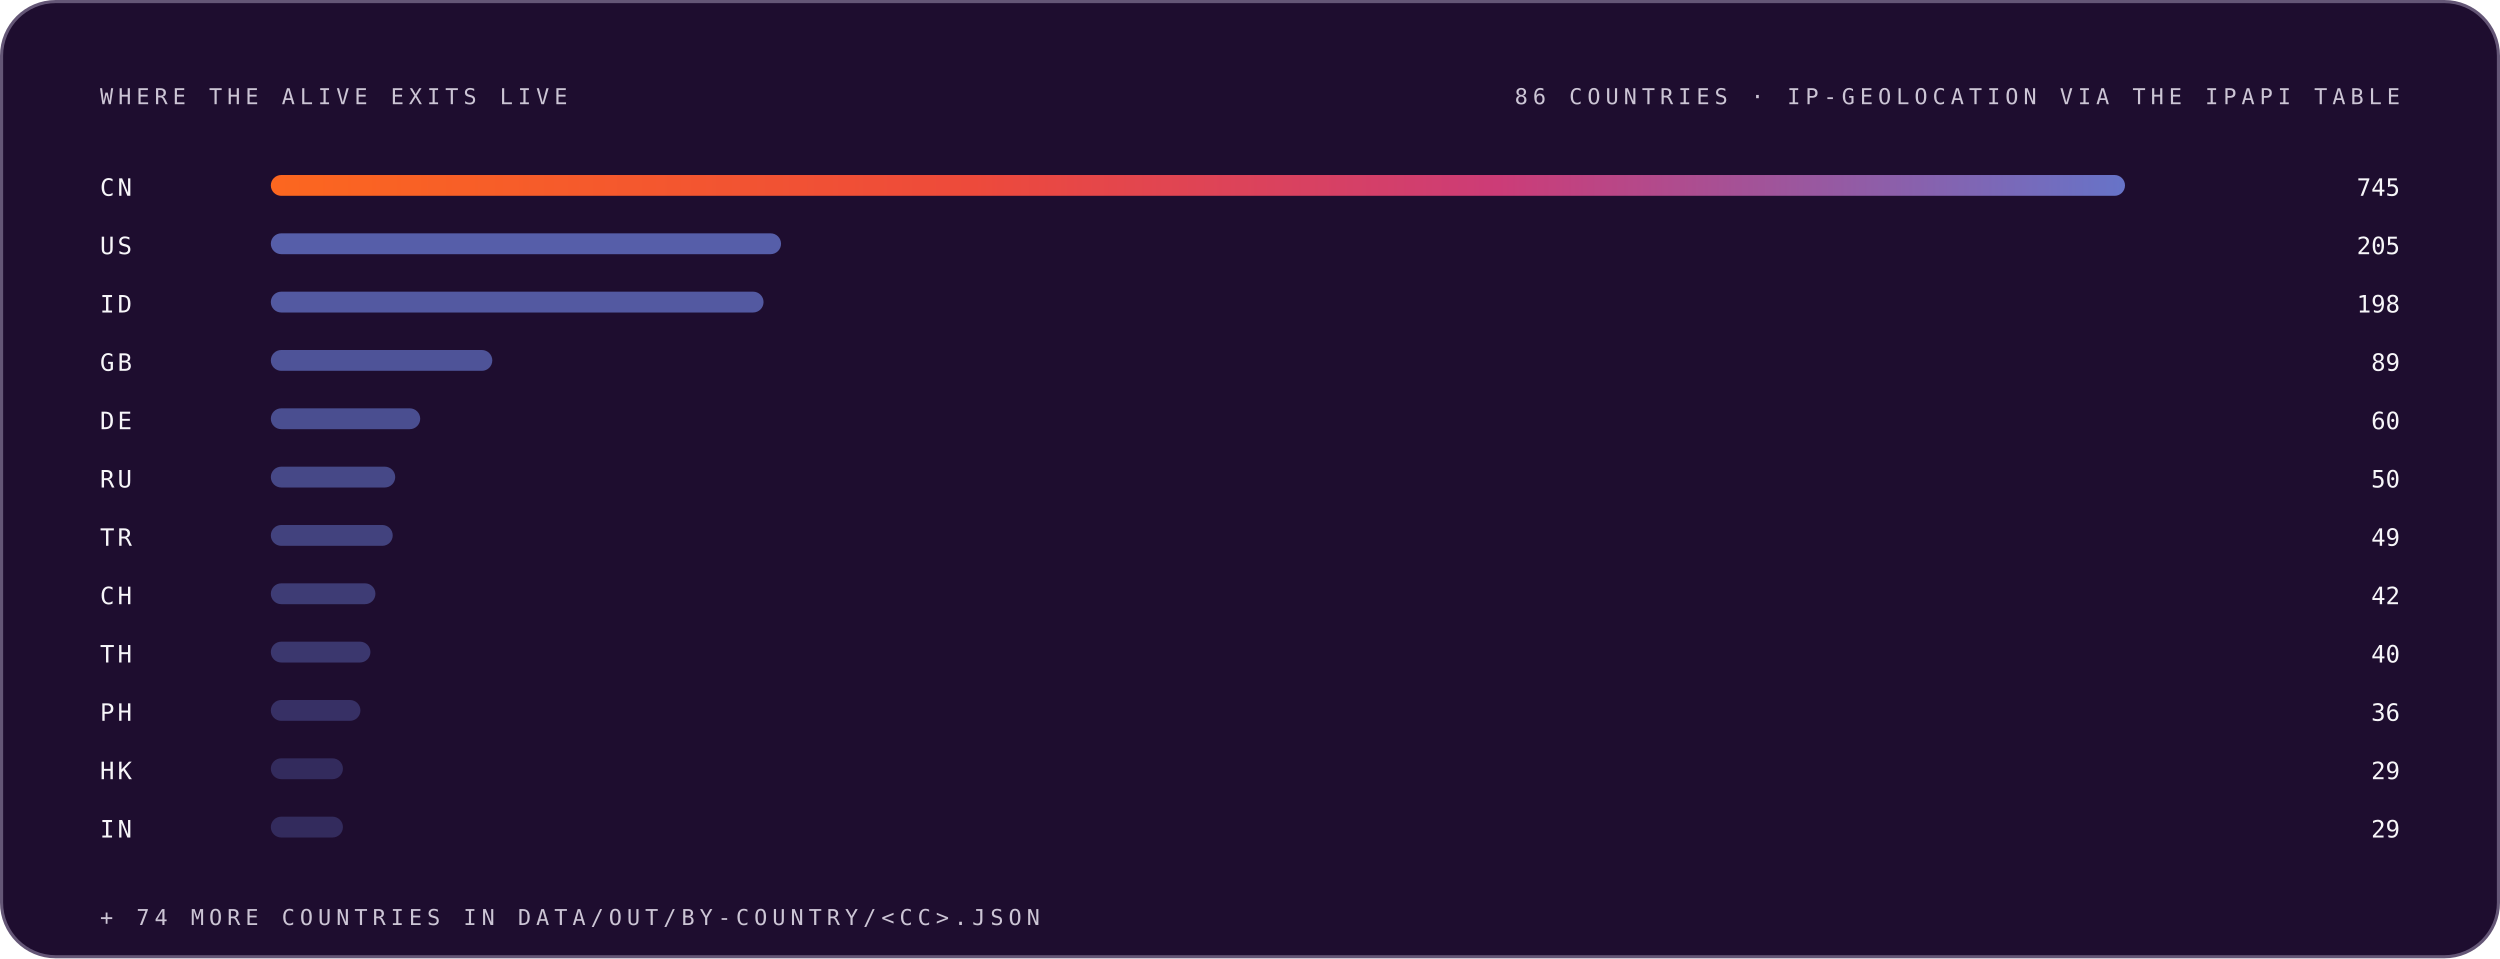
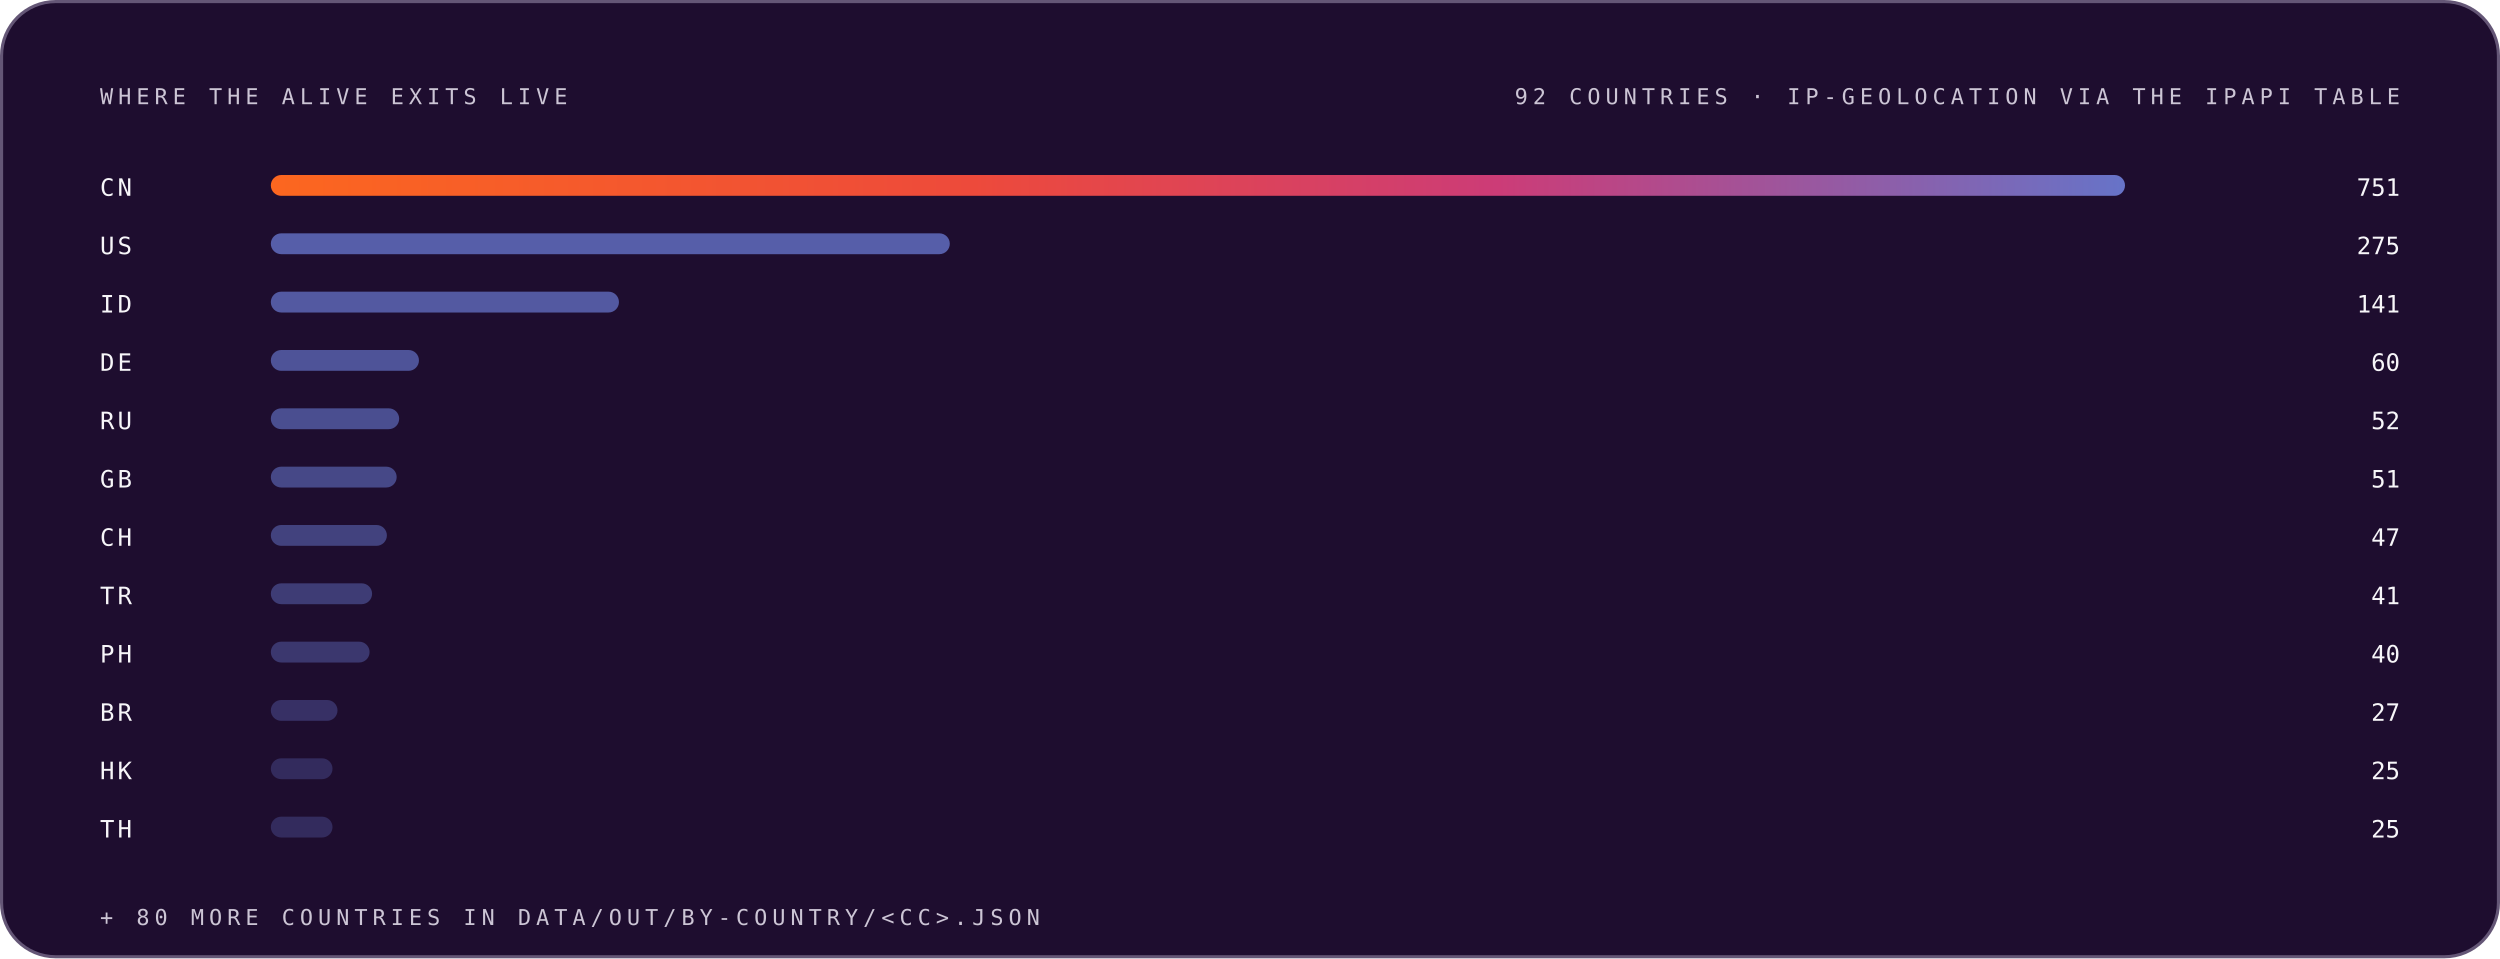
<svg xmlns="http://www.w3.org/2000/svg" width="1200" height="460" viewBox="0 0 1200 460" role="img" font-family="Space Grotesk, Inter, system-ui, -apple-system, Segoe UI, sans-serif">
  <style>.m-fade{animation:vf .7s ease-out both}.m-grow{transform-box:fill-box;transform-origin:left center;animation:vg .9s cubic-bezier(.2,.7,.2,1) both}.m-dash{animation:vm 26s linear infinite}.m-beat{animation:vb 2.6s ease-in-out infinite;transform-box:fill-box;transform-origin:center}@keyframes vf{from{opacity:0}to{opacity:1}}@keyframes vg{from{transform:scaleX(0)}to{transform:scaleX(1)}}@keyframes vm{to{stroke-dashoffset:-320}}@keyframes vb{0%,86%,100%{transform:scale(1)}90%{transform:scale(1.05)}95%{transform:scale(1.01)}}@media (prefers-reduced-motion:reduce){.m-fade,.m-grow,.m-dash,.m-beat{animation:none}}</style>
  <linearGradient id="brand-dark" x1="0" y1="0" x2="1" y2="0">
    <stop offset="0" stop-color="#FC671F" />
    <stop offset="0.38" stop-color="#ED4A3B" />
    <stop offset="0.66" stop-color="#CC3C77" />
    <stop offset="1" stop-color="#6574C9" />
  </linearGradient>
  <rect x="0.75" y="0.75" width="1198.5" height="458.5" rx="26" fill="#1E0D2F" stroke="#645676" stroke-width="1.5" />
  <g class="m-fade" style="animation-delay:0.00s">
    <text x="48" y="50" font-size="10.5" font-weight="500" font-family="IBM Plex Mono, ui-monospace, SFMono-Regular, Menlo, monospace" letter-spacing="2.4" fill="#CCC5D5">WHERE THE ALIVE EXITS LIVE</text>
-     <text x="1152" y="50" font-size="10.5" font-weight="500" font-family="IBM Plex Mono, ui-monospace, SFMono-Regular, Menlo, monospace" letter-spacing="2.4" text-anchor="end" fill="#CCC5D5">86 COUNTRIES · IP-GEOLOCATION VIA THE IPAPI TABLE</text>
+     <text x="1152" y="50" font-size="10.5" font-weight="500" font-family="IBM Plex Mono, ui-monospace, SFMono-Regular, Menlo, monospace" letter-spacing="2.4" text-anchor="end" fill="#CCC5D5">92 COUNTRIES · IP-GEOLOCATION VIA THE IPAPI TABLE</text>
  </g>
  <g class="m-fade" style="animation-delay:0.05s">
    <text x="48" y="94" font-size="11.5" font-weight="500" font-family="IBM Plex Mono, ui-monospace, SFMono-Regular, Menlo, monospace" letter-spacing="1.5" fill="#F7F6F9">CN</text>
    <rect class="m-grow" style="animation-delay:0.15s" x="130" y="84" width="890.0" height="10" rx="5" fill="url(#brand-dark)" fill-opacity="1.00" />
-     <text x="1152" y="94" font-size="11.5" font-weight="500" font-family="IBM Plex Mono, ui-monospace, SFMono-Regular, Menlo, monospace" text-anchor="end" fill="#F7F6F9">745</text>
+     <text x="1152" y="94" font-size="11.5" font-weight="500" font-family="IBM Plex Mono, ui-monospace, SFMono-Regular, Menlo, monospace" text-anchor="end" fill="#F7F6F9">751</text>
  </g>
  <g class="m-fade" style="animation-delay:0.10s">
    <text x="48" y="122" font-size="11.5" font-weight="500" font-family="IBM Plex Mono, ui-monospace, SFMono-Regular, Menlo, monospace" letter-spacing="1.5" fill="#F7F6F9">US</text>
-     <rect class="m-grow" style="animation-delay:0.20s" x="130" y="112" width="244.9" height="10" rx="5" fill="#6574C9" fill-opacity="0.79" />
-     <text x="1152" y="122" font-size="11.5" font-weight="500" font-family="IBM Plex Mono, ui-monospace, SFMono-Regular, Menlo, monospace" text-anchor="end" fill="#F7F6F9">205</text>
+     <rect class="m-grow" style="animation-delay:0.20s" x="130" y="112" width="325.9" height="10" rx="5" fill="#6574C9" fill-opacity="0.79" />
+     <text x="1152" y="122" font-size="11.5" font-weight="500" font-family="IBM Plex Mono, ui-monospace, SFMono-Regular, Menlo, monospace" text-anchor="end" fill="#F7F6F9">275</text>
  </g>
  <g class="m-fade" style="animation-delay:0.15s">
    <text x="48" y="150" font-size="11.5" font-weight="500" font-family="IBM Plex Mono, ui-monospace, SFMono-Regular, Menlo, monospace" letter-spacing="1.5" fill="#F7F6F9">ID</text>
-     <rect class="m-grow" style="animation-delay:0.25s" x="130" y="140" width="236.5" height="10" rx="5" fill="#6574C9" fill-opacity="0.74" />
-     <text x="1152" y="150" font-size="11.5" font-weight="500" font-family="IBM Plex Mono, ui-monospace, SFMono-Regular, Menlo, monospace" text-anchor="end" fill="#F7F6F9">198</text>
+     <rect class="m-grow" style="animation-delay:0.25s" x="130" y="140" width="167.1" height="10" rx="5" fill="#6574C9" fill-opacity="0.74" />
+     <text x="1152" y="150" font-size="11.5" font-weight="500" font-family="IBM Plex Mono, ui-monospace, SFMono-Regular, Menlo, monospace" text-anchor="end" fill="#F7F6F9">141</text>
  </g>
  <g class="m-fade" style="animation-delay:0.20s">
-     <text x="48" y="178" font-size="11.5" font-weight="500" font-family="IBM Plex Mono, ui-monospace, SFMono-Regular, Menlo, monospace" letter-spacing="1.5" fill="#F7F6F9">GB</text>
-     <rect class="m-grow" style="animation-delay:0.30s" x="130" y="168" width="106.3" height="10" rx="5" fill="#6574C9" fill-opacity="0.68" />
-     <text x="1152" y="178" font-size="11.5" font-weight="500" font-family="IBM Plex Mono, ui-monospace, SFMono-Regular, Menlo, monospace" text-anchor="end" fill="#F7F6F9">89</text>
+     <text x="48" y="178" font-size="11.5" font-weight="500" font-family="IBM Plex Mono, ui-monospace, SFMono-Regular, Menlo, monospace" letter-spacing="1.5" fill="#F7F6F9">DE</text>
+     <rect class="m-grow" style="animation-delay:0.30s" x="130" y="168" width="71.1" height="10" rx="5" fill="#6574C9" fill-opacity="0.68" />
+     <text x="1152" y="178" font-size="11.5" font-weight="500" font-family="IBM Plex Mono, ui-monospace, SFMono-Regular, Menlo, monospace" text-anchor="end" fill="#F7F6F9">60</text>
  </g>
  <g class="m-fade" style="animation-delay:0.25s">
-     <text x="48" y="206" font-size="11.5" font-weight="500" font-family="IBM Plex Mono, ui-monospace, SFMono-Regular, Menlo, monospace" letter-spacing="1.5" fill="#F7F6F9">DE</text>
-     <rect class="m-grow" style="animation-delay:0.35s" x="130" y="196" width="71.7" height="10" rx="5" fill="#6574C9" fill-opacity="0.63" />
-     <text x="1152" y="206" font-size="11.5" font-weight="500" font-family="IBM Plex Mono, ui-monospace, SFMono-Regular, Menlo, monospace" text-anchor="end" fill="#F7F6F9">60</text>
+     <text x="48" y="206" font-size="11.5" font-weight="500" font-family="IBM Plex Mono, ui-monospace, SFMono-Regular, Menlo, monospace" letter-spacing="1.5" fill="#F7F6F9">RU</text>
+     <rect class="m-grow" style="animation-delay:0.35s" x="130" y="196" width="61.6" height="10" rx="5" fill="#6574C9" fill-opacity="0.63" />
+     <text x="1152" y="206" font-size="11.5" font-weight="500" font-family="IBM Plex Mono, ui-monospace, SFMono-Regular, Menlo, monospace" text-anchor="end" fill="#F7F6F9">52</text>
  </g>
  <g class="m-fade" style="animation-delay:0.30s">
-     <text x="48" y="234" font-size="11.5" font-weight="500" font-family="IBM Plex Mono, ui-monospace, SFMono-Regular, Menlo, monospace" letter-spacing="1.5" fill="#F7F6F9">RU</text>
-     <rect class="m-grow" style="animation-delay:0.40s" x="130" y="224" width="59.7" height="10" rx="5" fill="#6574C9" fill-opacity="0.57" />
-     <text x="1152" y="234" font-size="11.5" font-weight="500" font-family="IBM Plex Mono, ui-monospace, SFMono-Regular, Menlo, monospace" text-anchor="end" fill="#F7F6F9">50</text>
+     <text x="48" y="234" font-size="11.5" font-weight="500" font-family="IBM Plex Mono, ui-monospace, SFMono-Regular, Menlo, monospace" letter-spacing="1.5" fill="#F7F6F9">GB</text>
+     <rect class="m-grow" style="animation-delay:0.40s" x="130" y="224" width="60.4" height="10" rx="5" fill="#6574C9" fill-opacity="0.57" />
+     <text x="1152" y="234" font-size="11.5" font-weight="500" font-family="IBM Plex Mono, ui-monospace, SFMono-Regular, Menlo, monospace" text-anchor="end" fill="#F7F6F9">51</text>
  </g>
  <g class="m-fade" style="animation-delay:0.35s">
-     <text x="48" y="262" font-size="11.5" font-weight="500" font-family="IBM Plex Mono, ui-monospace, SFMono-Regular, Menlo, monospace" letter-spacing="1.5" fill="#F7F6F9">TR</text>
-     <rect class="m-grow" style="animation-delay:0.45s" x="130" y="252" width="58.5" height="10" rx="5" fill="#6574C9" fill-opacity="0.52" />
-     <text x="1152" y="262" font-size="11.5" font-weight="500" font-family="IBM Plex Mono, ui-monospace, SFMono-Regular, Menlo, monospace" text-anchor="end" fill="#F7F6F9">49</text>
+     <text x="48" y="262" font-size="11.5" font-weight="500" font-family="IBM Plex Mono, ui-monospace, SFMono-Regular, Menlo, monospace" letter-spacing="1.5" fill="#F7F6F9">CH</text>
+     <rect class="m-grow" style="animation-delay:0.45s" x="130" y="252" width="55.7" height="10" rx="5" fill="#6574C9" fill-opacity="0.52" />
+     <text x="1152" y="262" font-size="11.5" font-weight="500" font-family="IBM Plex Mono, ui-monospace, SFMono-Regular, Menlo, monospace" text-anchor="end" fill="#F7F6F9">47</text>
  </g>
  <g class="m-fade" style="animation-delay:0.40s">
-     <text x="48" y="290" font-size="11.5" font-weight="500" font-family="IBM Plex Mono, ui-monospace, SFMono-Regular, Menlo, monospace" letter-spacing="1.5" fill="#F7F6F9">CH</text>
-     <rect class="m-grow" style="animation-delay:0.50s" x="130" y="280" width="50.2" height="10" rx="5" fill="#6574C9" fill-opacity="0.46" />
-     <text x="1152" y="290" font-size="11.5" font-weight="500" font-family="IBM Plex Mono, ui-monospace, SFMono-Regular, Menlo, monospace" text-anchor="end" fill="#F7F6F9">42</text>
+     <text x="48" y="290" font-size="11.5" font-weight="500" font-family="IBM Plex Mono, ui-monospace, SFMono-Regular, Menlo, monospace" letter-spacing="1.5" fill="#F7F6F9">TR</text>
+     <rect class="m-grow" style="animation-delay:0.50s" x="130" y="280" width="48.6" height="10" rx="5" fill="#6574C9" fill-opacity="0.46" />
+     <text x="1152" y="290" font-size="11.5" font-weight="500" font-family="IBM Plex Mono, ui-monospace, SFMono-Regular, Menlo, monospace" text-anchor="end" fill="#F7F6F9">41</text>
  </g>
  <g class="m-fade" style="animation-delay:0.45s">
-     <text x="48" y="318" font-size="11.5" font-weight="500" font-family="IBM Plex Mono, ui-monospace, SFMono-Regular, Menlo, monospace" letter-spacing="1.5" fill="#F7F6F9">TH</text>
-     <rect class="m-grow" style="animation-delay:0.55s" x="130" y="308" width="47.8" height="10" rx="5" fill="#6574C9" fill-opacity="0.41" />
+     <text x="48" y="318" font-size="11.5" font-weight="500" font-family="IBM Plex Mono, ui-monospace, SFMono-Regular, Menlo, monospace" letter-spacing="1.5" fill="#F7F6F9">PH</text>
+     <rect class="m-grow" style="animation-delay:0.55s" x="130" y="308" width="47.4" height="10" rx="5" fill="#6574C9" fill-opacity="0.41" />
    <text x="1152" y="318" font-size="11.5" font-weight="500" font-family="IBM Plex Mono, ui-monospace, SFMono-Regular, Menlo, monospace" text-anchor="end" fill="#F7F6F9">40</text>
  </g>
  <g class="m-fade" style="animation-delay:0.50s">
-     <text x="48" y="346" font-size="11.5" font-weight="500" font-family="IBM Plex Mono, ui-monospace, SFMono-Regular, Menlo, monospace" letter-spacing="1.5" fill="#F7F6F9">PH</text>
-     <rect class="m-grow" style="animation-delay:0.60s" x="130" y="336" width="43.0" height="10" rx="5" fill="#6574C9" fill-opacity="0.35" />
-     <text x="1152" y="346" font-size="11.5" font-weight="500" font-family="IBM Plex Mono, ui-monospace, SFMono-Regular, Menlo, monospace" text-anchor="end" fill="#F7F6F9">36</text>
+     <text x="48" y="346" font-size="11.5" font-weight="500" font-family="IBM Plex Mono, ui-monospace, SFMono-Regular, Menlo, monospace" letter-spacing="1.5" fill="#F7F6F9">BR</text>
+     <rect class="m-grow" style="animation-delay:0.60s" x="130" y="336" width="32.0" height="10" rx="5" fill="#6574C9" fill-opacity="0.35" />
+     <text x="1152" y="346" font-size="11.5" font-weight="500" font-family="IBM Plex Mono, ui-monospace, SFMono-Regular, Menlo, monospace" text-anchor="end" fill="#F7F6F9">27</text>
  </g>
  <g class="m-fade" style="animation-delay:0.55s">
    <text x="48" y="374" font-size="11.5" font-weight="500" font-family="IBM Plex Mono, ui-monospace, SFMono-Regular, Menlo, monospace" letter-spacing="1.5" fill="#F7F6F9">HK</text>
-     <rect class="m-grow" style="animation-delay:0.65s" x="130" y="364" width="34.6" height="10" rx="5" fill="#6574C9" fill-opacity="0.30" />
-     <text x="1152" y="374" font-size="11.5" font-weight="500" font-family="IBM Plex Mono, ui-monospace, SFMono-Regular, Menlo, monospace" text-anchor="end" fill="#F7F6F9">29</text>
+     <rect class="m-grow" style="animation-delay:0.65s" x="130" y="364" width="29.6" height="10" rx="5" fill="#6574C9" fill-opacity="0.30" />
+     <text x="1152" y="374" font-size="11.5" font-weight="500" font-family="IBM Plex Mono, ui-monospace, SFMono-Regular, Menlo, monospace" text-anchor="end" fill="#F7F6F9">25</text>
  </g>
  <g class="m-fade" style="animation-delay:0.60s">
-     <text x="48" y="402" font-size="11.5" font-weight="500" font-family="IBM Plex Mono, ui-monospace, SFMono-Regular, Menlo, monospace" letter-spacing="1.5" fill="#F7F6F9">IN</text>
-     <rect class="m-grow" style="animation-delay:0.70s" x="130" y="392" width="34.6" height="10" rx="5" fill="#6574C9" fill-opacity="0.30" />
-     <text x="1152" y="402" font-size="11.5" font-weight="500" font-family="IBM Plex Mono, ui-monospace, SFMono-Regular, Menlo, monospace" text-anchor="end" fill="#F7F6F9">29</text>
+     <text x="48" y="402" font-size="11.5" font-weight="500" font-family="IBM Plex Mono, ui-monospace, SFMono-Regular, Menlo, monospace" letter-spacing="1.5" fill="#F7F6F9">TH</text>
+     <rect class="m-grow" style="animation-delay:0.70s" x="130" y="392" width="29.6" height="10" rx="5" fill="#6574C9" fill-opacity="0.30" />
+     <text x="1152" y="402" font-size="11.5" font-weight="500" font-family="IBM Plex Mono, ui-monospace, SFMono-Regular, Menlo, monospace" text-anchor="end" fill="#F7F6F9">25</text>
  </g>
  <g class="m-fade" style="animation-delay:0.75s">
-     <text x="48" y="444" font-size="10.5" font-weight="500" font-family="IBM Plex Mono, ui-monospace, SFMono-Regular, Menlo, monospace" letter-spacing="2.4" fill="#CCC5D5">+ 74 MORE COUNTRIES IN DATA/OUT/BY-COUNTRY/&lt;CC&gt;.JSON</text>
+     <text x="48" y="444" font-size="10.5" font-weight="500" font-family="IBM Plex Mono, ui-monospace, SFMono-Regular, Menlo, monospace" letter-spacing="2.4" fill="#CCC5D5">+ 80 MORE COUNTRIES IN DATA/OUT/BY-COUNTRY/&lt;CC&gt;.JSON</text>
  </g>
</svg>
